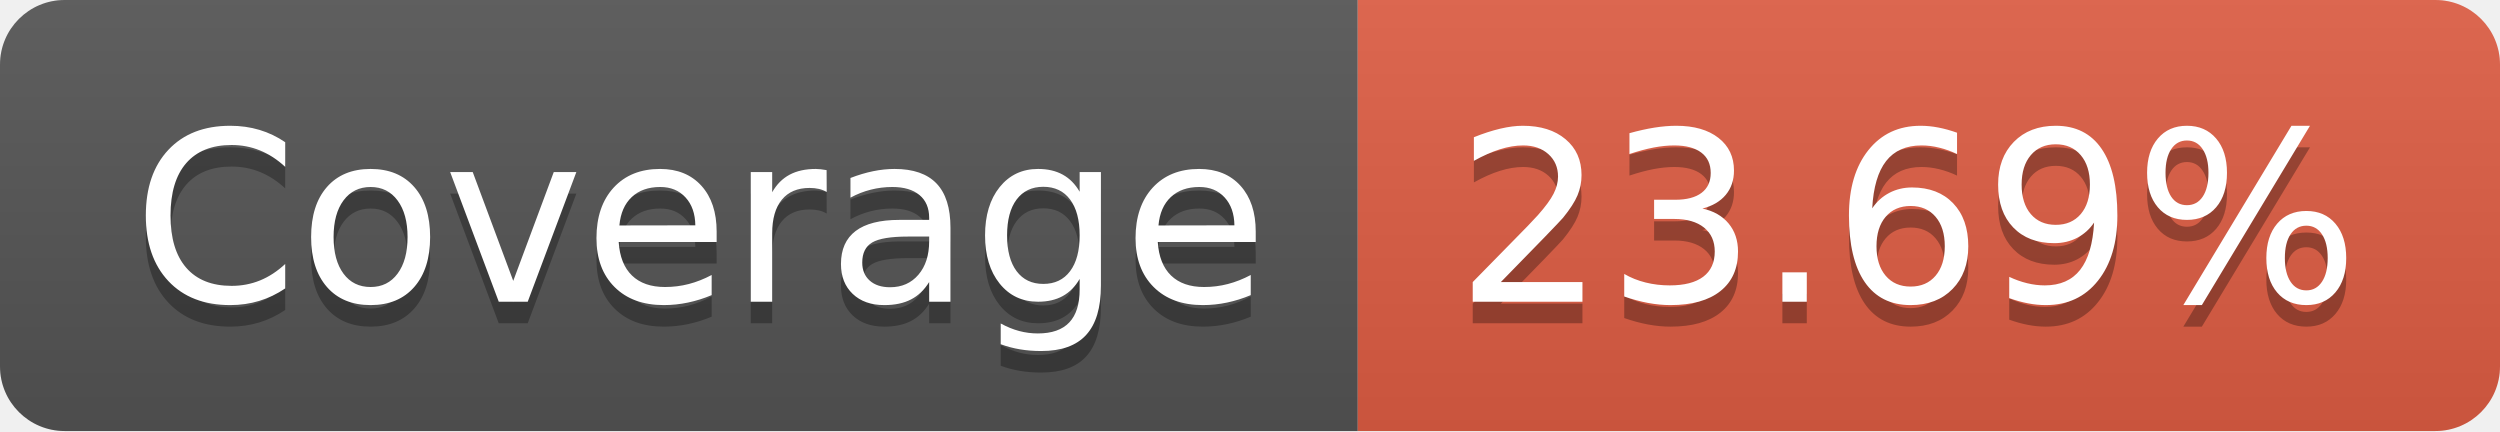
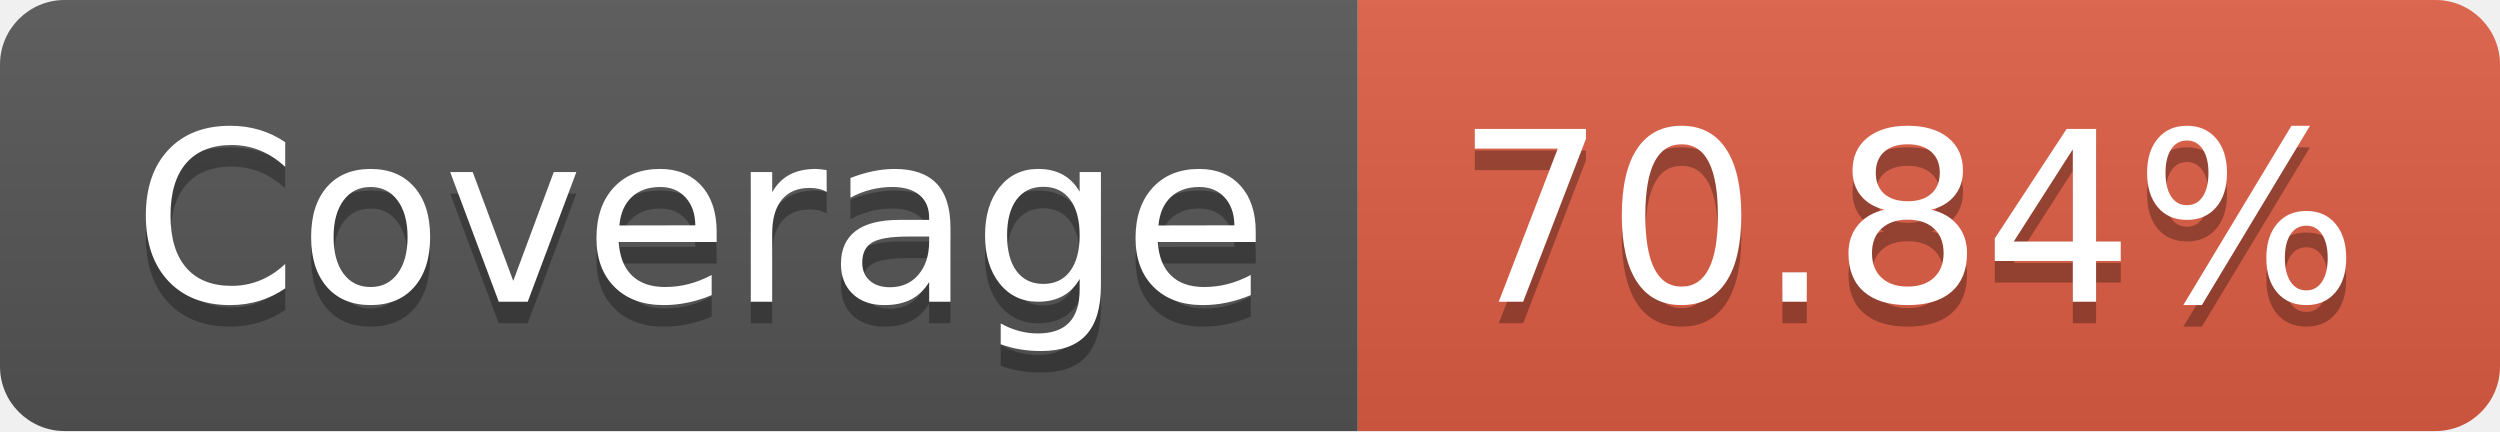
- <svg xmlns="http://www.w3.org/2000/svg" width="116" height="20" role="img" aria-label="Coverage: 23.69%">
+ <svg xmlns="http://www.w3.org/2000/svg" width="116" height="20" role="img" aria-label="Coverage: 70.84%">
  <linearGradient id="s" x2="0" y2="100%">
    <stop offset="0" stop-color="#bbb" stop-opacity=".1" />
    <stop offset="1" stop-opacity=".1" />
  </linearGradient>
  <clipPath id="r">
    <rect width="116" height="20" rx="3" fill="#fff" />
  </clipPath>
  <g clip-path="url(#r)">
    <rect width="63" height="20" fill="#555" />
    <rect x="63" width="53" height="20" fill="#e05d44" />
    <rect width="116" height="20" fill="url(#s)" />
  </g>
  <g fill="#fff" text-anchor="middle" font-family="Verdana,Geneva,DejaVu Sans,sans-serif" text-rendering="geometricPrecision" font-size="110">
    <text aria-hidden="true" x="325" y="150" fill="#010101" fill-opacity=".3" transform="scale(.1)" textLength="530">Coverage</text>
    <text x="325" y="140" transform="scale(.1)" fill="#fff" textLength="530">Coverage</text>
-     <text aria-hidden="true" x="885" y="150" fill="#010101" fill-opacity=".3" transform="scale(.1)" textLength="430">23.69%</text>
-     <text x="885" y="140" transform="scale(.1)" fill="#fff" textLength="430">23.69%</text>
+     <text aria-hidden="true" x="885" y="150" fill="#010101" fill-opacity=".3" transform="scale(.1)" textLength="430">70.84%</text>
+     <text x="885" y="140" transform="scale(.1)" fill="#fff" textLength="430">70.84%</text>
  </g>
</svg>
